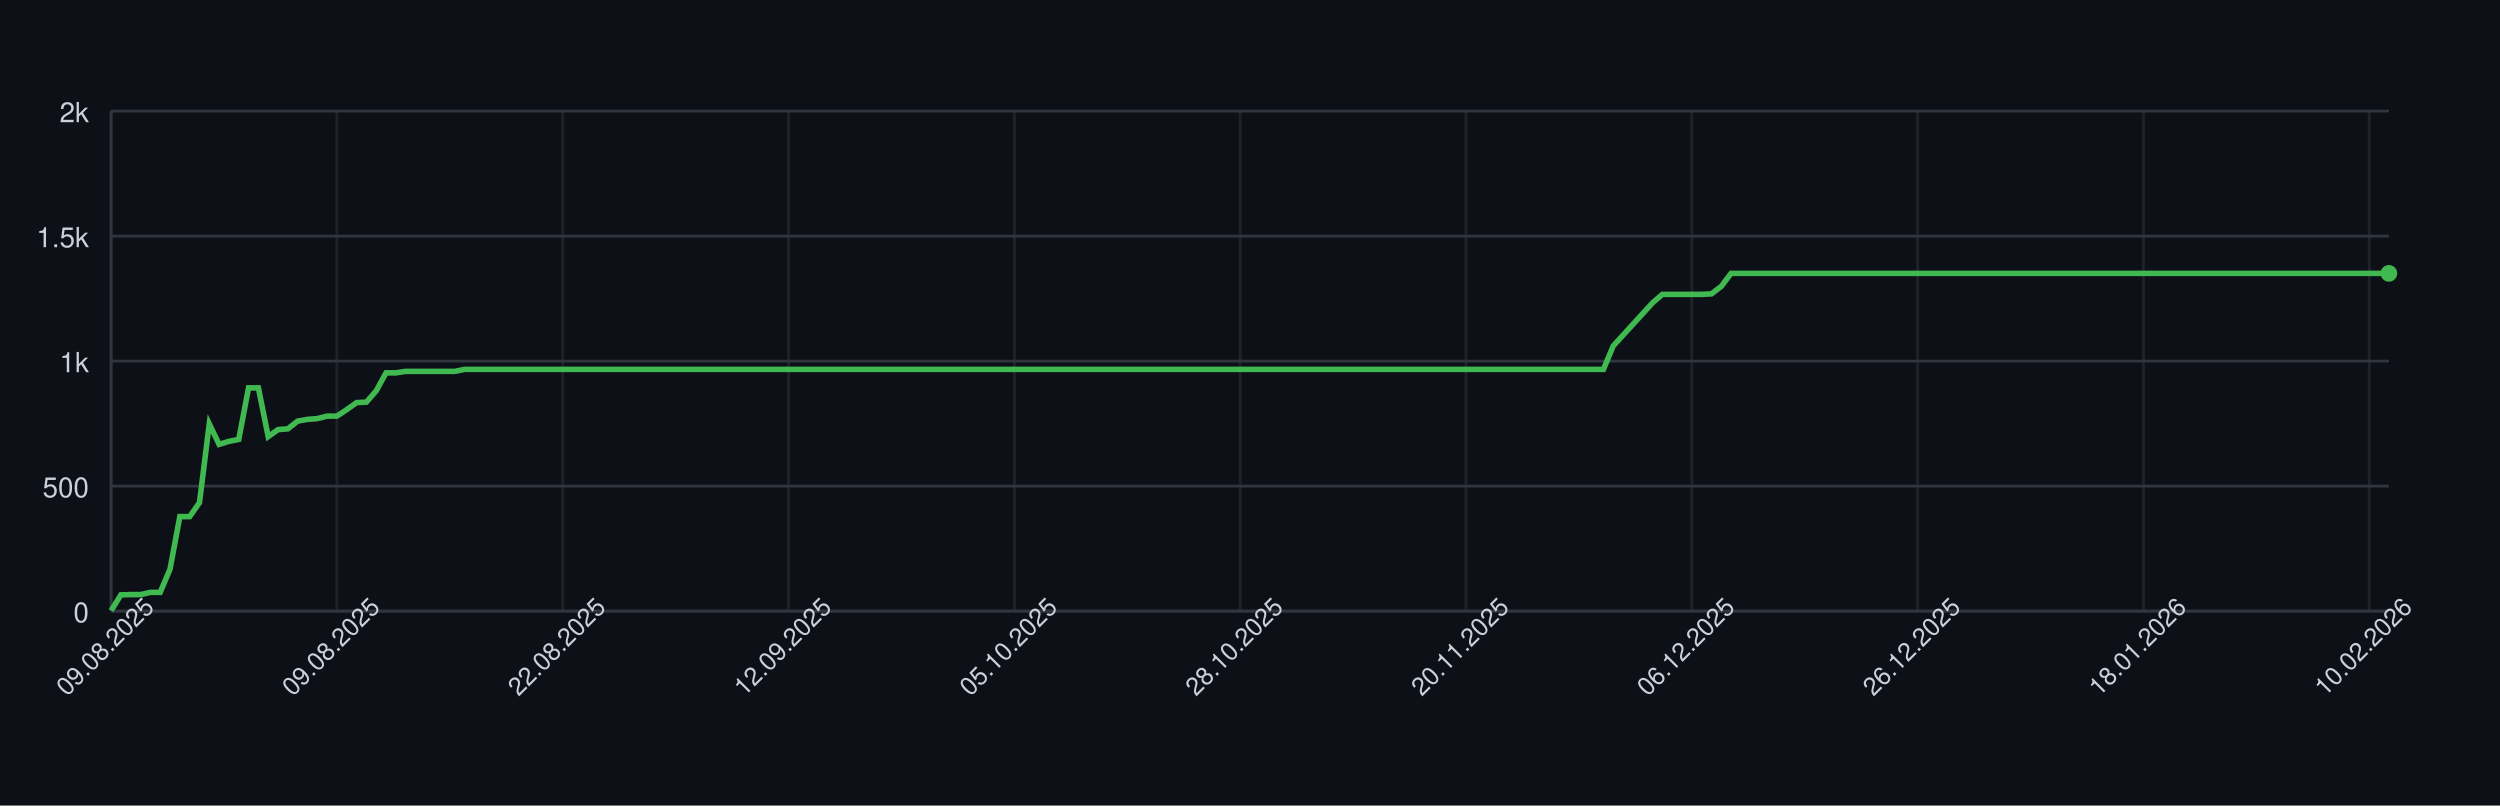
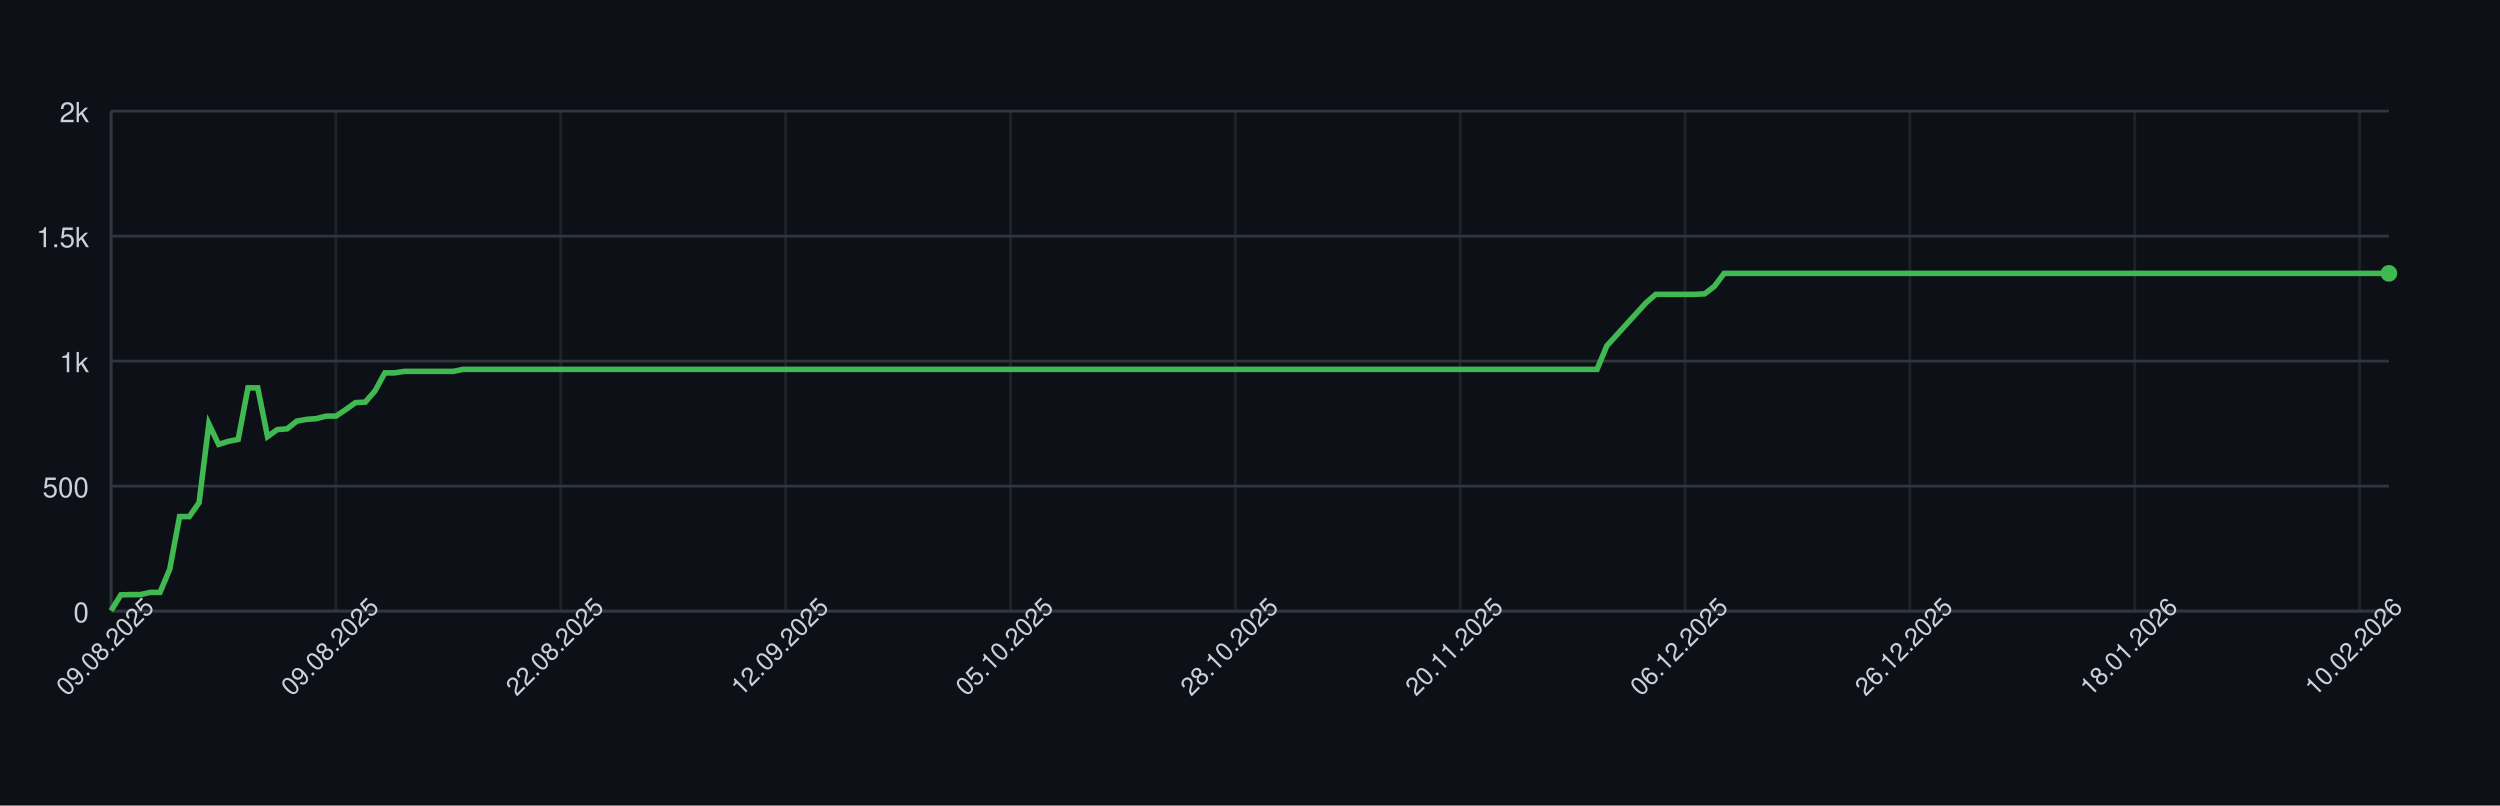
<svg xmlns="http://www.w3.org/2000/svg" width="900" height="290" style="font-family: -apple-system, BlinkMacSystemFont, 'Segoe UI', Helvetica, Arial, sans-serif;">
  <rect width="100%" height="100%" fill="#0d1117" />
  <g>
    <line x1="40" y1="220.00" x2="860" y2="220.00" stroke="#30363d" />
    <text x="32" y="224.00" font-size="10" fill="#c9d1d9" text-anchor="end">0</text>
    <line x1="40" y1="175.00" x2="860" y2="175.00" stroke="#30363d" />
    <text x="32" y="179.00" font-size="10" fill="#c9d1d9" text-anchor="end">500</text>
    <line x1="40" y1="130.00" x2="860" y2="130.00" stroke="#30363d" />
    <text x="32" y="134.00" font-size="10" fill="#c9d1d9" text-anchor="end">1k</text>
    <line x1="40" y1="85.00" x2="860" y2="85.00" stroke="#30363d" />
    <text x="32" y="89.00" font-size="10" fill="#c9d1d9" text-anchor="end">1.5k</text>
    <line x1="40" y1="40.00" x2="860" y2="40.00" stroke="#30363d" />
    <text x="32" y="44.00" font-size="10" fill="#c9d1d9" text-anchor="end">2k</text>
    <line x1="40.00" y1="40" x2="40.00" y2="220" stroke="#30363d" opacity="0.5" />
-     <line x1="121.29" y1="40" x2="121.29" y2="220" stroke="#30363d" opacity="0.5" />
-     <line x1="202.59" y1="40" x2="202.59" y2="220" stroke="#30363d" opacity="0.5" />
-     <line x1="283.88" y1="40" x2="283.88" y2="220" stroke="#30363d" opacity="0.5" />
-     <line x1="365.17" y1="40" x2="365.17" y2="220" stroke="#30363d" opacity="0.5" />
-     <line x1="446.47" y1="40" x2="446.47" y2="220" stroke="#30363d" opacity="0.5" />
-     <line x1="527.76" y1="40" x2="527.76" y2="220" stroke="#30363d" opacity="0.5" />
-     <line x1="609.05" y1="40" x2="609.05" y2="220" stroke="#30363d" opacity="0.5" />
-     <line x1="690.34" y1="40" x2="690.34" y2="220" stroke="#30363d" opacity="0.5" />
-     <line x1="771.64" y1="40" x2="771.64" y2="220" stroke="#30363d" opacity="0.5" />
-     <line x1="852.93" y1="40" x2="852.93" y2="220" stroke="#30363d" opacity="0.5" />
+     <line x1="120.94" y1="40" x2="120.94" y2="220" stroke="#30363d" opacity="0.5" />
+     <line x1="201.89" y1="40" x2="201.89" y2="220" stroke="#30363d" opacity="0.5" />
+     <line x1="282.83" y1="40" x2="282.83" y2="220" stroke="#30363d" opacity="0.5" />
+     <line x1="363.78" y1="40" x2="363.78" y2="220" stroke="#30363d" opacity="0.5" />
+     <line x1="444.72" y1="40" x2="444.72" y2="220" stroke="#30363d" opacity="0.5" />
+     <line x1="525.67" y1="40" x2="525.67" y2="220" stroke="#30363d" opacity="0.5" />
+     <line x1="606.61" y1="40" x2="606.61" y2="220" stroke="#30363d" opacity="0.5" />
+     <line x1="687.55" y1="40" x2="687.55" y2="220" stroke="#30363d" opacity="0.5" />
+     <line x1="768.50" y1="40" x2="768.50" y2="220" stroke="#30363d" opacity="0.5" />
+     <line x1="849.44" y1="40" x2="849.44" y2="220" stroke="#30363d" opacity="0.5" />
    <line x1="40" y1="220" x2="860" y2="220" stroke="#30363d" />
    <line x1="40" y1="40" x2="40" y2="220" stroke="#30363d" />
-     <path d="M 40.00 219.82 L 43.53 214.15 L 47.07 214.06 L 50.60 214.06 L 54.14 213.25 L 57.67 213.25 L 61.21 204.88 L 64.74 185.98 L 68.28 185.98 L 71.81 180.94 L 75.34 152.59 L 78.88 159.97 L 82.41 158.89 L 85.95 158.17 L 89.48 139.63 L 93.02 139.63 L 96.55 157.18 L 100.09 154.66 L 103.62 154.39 L 107.16 151.60 L 110.69 150.97 L 114.22 150.70 L 117.76 149.80 L 121.29 149.80 L 124.83 147.46 L 128.36 144.94 L 131.90 144.76 L 135.43 140.71 L 138.97 134.23 L 142.50 134.23 L 146.03 133.69 L 149.57 133.69 L 153.10 133.69 L 156.64 133.69 L 160.17 133.69 L 163.71 133.69 L 167.24 132.97 L 170.78 132.97 L 174.31 132.97 L 177.84 132.97 L 181.38 132.97 L 184.91 132.97 L 188.45 132.97 L 191.98 132.97 L 195.52 132.97 L 199.05 132.97 L 202.59 132.97 L 206.12 132.97 L 209.66 132.97 L 213.19 132.97 L 216.72 132.97 L 220.26 132.97 L 223.79 132.97 L 227.33 132.97 L 230.86 132.97 L 234.40 132.97 L 237.93 132.97 L 241.47 132.97 L 245.00 132.97 L 248.53 132.97 L 252.07 132.97 L 255.60 132.97 L 259.14 132.97 L 262.67 132.97 L 266.21 132.97 L 269.74 132.97 L 273.28 132.97 L 276.81 132.97 L 280.34 132.97 L 283.88 132.97 L 287.41 132.97 L 290.95 132.97 L 294.48 132.97 L 298.02 132.97 L 301.55 132.97 L 305.09 132.97 L 308.62 132.97 L 312.16 132.97 L 315.69 132.97 L 319.22 132.97 L 322.76 132.97 L 326.29 132.97 L 329.83 132.97 L 333.36 132.97 L 336.90 132.97 L 340.43 132.97 L 343.97 132.97 L 347.50 132.97 L 351.03 132.97 L 354.57 132.97 L 358.10 132.97 L 361.64 132.97 L 365.17 132.97 L 368.71 132.97 L 372.24 132.97 L 375.78 132.97 L 379.31 132.97 L 382.84 132.97 L 386.38 132.97 L 389.91 132.97 L 393.45 132.97 L 396.98 132.97 L 400.52 132.97 L 404.05 132.97 L 407.59 132.97 L 411.12 132.97 L 414.66 132.97 L 418.19 132.97 L 421.72 132.97 L 425.26 132.97 L 428.79 132.97 L 432.33 132.97 L 435.86 132.97 L 439.40 132.97 L 442.93 132.97 L 446.47 132.97 L 450.00 132.97 L 453.53 132.97 L 457.07 132.97 L 460.60 132.97 L 464.14 132.97 L 467.67 132.97 L 471.21 132.97 L 474.74 132.97 L 478.28 132.97 L 481.81 132.97 L 485.34 132.97 L 488.88 132.97 L 492.41 132.97 L 495.95 132.97 L 499.48 132.97 L 503.02 132.97 L 506.55 132.97 L 510.09 132.97 L 513.62 132.97 L 517.16 132.97 L 520.69 132.97 L 524.22 132.97 L 527.76 132.97 L 531.29 132.97 L 534.83 132.97 L 538.36 132.97 L 541.90 132.97 L 545.43 132.97 L 548.97 132.97 L 552.50 132.97 L 556.03 132.97 L 559.57 132.97 L 563.10 132.97 L 566.64 132.97 L 570.17 132.97 L 573.71 132.97 L 577.24 132.97 L 580.78 124.51 L 584.31 120.64 L 587.84 116.77 L 591.38 112.90 L 594.91 109.03 L 598.45 105.97 L 601.98 105.97 L 605.52 105.97 L 609.05 105.97 L 612.59 105.97 L 616.12 105.79 L 619.66 103.09 L 623.19 98.41 L 626.72 98.41 L 630.26 98.41 L 633.79 98.41 L 637.33 98.41 L 640.86 98.41 L 644.40 98.41 L 647.93 98.41 L 651.47 98.41 L 655.00 98.41 L 658.53 98.41 L 662.07 98.41 L 665.60 98.41 L 669.14 98.41 L 672.67 98.41 L 676.21 98.41 L 679.74 98.41 L 683.28 98.41 L 686.81 98.41 L 690.34 98.41 L 693.88 98.41 L 697.41 98.41 L 700.95 98.41 L 704.48 98.41 L 708.02 98.41 L 711.55 98.41 L 715.09 98.41 L 718.62 98.41 L 722.16 98.41 L 725.69 98.41 L 729.22 98.41 L 732.76 98.41 L 736.29 98.41 L 739.83 98.41 L 743.36 98.41 L 746.90 98.41 L 750.43 98.41 L 753.97 98.41 L 757.50 98.41 L 761.03 98.41 L 764.57 98.41 L 768.10 98.41 L 771.64 98.41 L 775.17 98.41 L 778.71 98.41 L 782.24 98.41 L 785.78 98.41 L 789.31 98.41 L 792.84 98.41 L 796.38 98.41 L 799.91 98.41 L 803.45 98.41 L 806.98 98.41 L 810.52 98.41 L 814.05 98.41 L 817.59 98.41 L 821.12 98.41 L 824.66 98.41 L 828.19 98.41 L 831.72 98.41 L 835.26 98.41 L 838.79 98.41 L 842.33 98.41 L 845.86 98.41 L 849.40 98.41 L 852.93 98.41 L 856.47 98.41 L 860.00 98.41" fill="none" stroke="#3fb950" stroke-width="2" />
+     <path d="M 40.00 219.82 L 43.52 214.15 L 47.04 214.06 L 50.56 214.06 L 54.08 213.25 L 57.60 213.25 L 61.12 204.88 L 64.64 185.98 L 68.15 185.98 L 71.67 180.94 L 75.19 152.59 L 78.71 159.97 L 82.23 158.89 L 85.75 158.17 L 89.27 139.63 L 92.79 139.63 L 96.31 157.18 L 99.83 154.66 L 103.35 154.39 L 106.87 151.60 L 110.39 150.97 L 113.91 150.70 L 117.42 149.80 L 120.94 149.80 L 124.46 147.46 L 127.98 144.94 L 131.50 144.76 L 135.02 140.71 L 138.54 134.23 L 142.06 134.23 L 145.58 133.69 L 149.10 133.69 L 152.62 133.69 L 156.14 133.69 L 159.66 133.69 L 163.18 133.69 L 166.70 132.97 L 170.21 132.97 L 173.73 132.97 L 177.25 132.97 L 180.77 132.97 L 184.29 132.97 L 187.81 132.97 L 191.33 132.97 L 194.85 132.97 L 198.37 132.97 L 201.89 132.97 L 205.41 132.97 L 208.93 132.97 L 212.45 132.97 L 215.97 132.97 L 219.48 132.97 L 223.00 132.97 L 226.52 132.97 L 230.04 132.97 L 233.56 132.97 L 237.08 132.97 L 240.60 132.97 L 244.12 132.97 L 247.64 132.97 L 251.16 132.97 L 254.68 132.97 L 258.20 132.97 L 261.72 132.97 L 265.24 132.97 L 268.76 132.97 L 272.27 132.97 L 275.79 132.97 L 279.31 132.97 L 282.83 132.97 L 286.35 132.97 L 289.87 132.97 L 293.39 132.97 L 296.91 132.97 L 300.43 132.97 L 303.95 132.97 L 307.47 132.97 L 310.99 132.97 L 314.51 132.97 L 318.03 132.97 L 321.55 132.97 L 325.06 132.97 L 328.58 132.97 L 332.10 132.97 L 335.62 132.97 L 339.14 132.97 L 342.66 132.97 L 346.18 132.97 L 349.70 132.97 L 353.22 132.97 L 356.74 132.97 L 360.26 132.97 L 363.78 132.97 L 367.30 132.97 L 370.82 132.97 L 374.33 132.97 L 377.85 132.97 L 381.37 132.97 L 384.89 132.97 L 388.41 132.97 L 391.93 132.97 L 395.45 132.97 L 398.97 132.97 L 402.49 132.97 L 406.01 132.97 L 409.53 132.97 L 413.05 132.97 L 416.57 132.97 L 420.09 132.97 L 423.61 132.97 L 427.12 132.97 L 430.64 132.97 L 434.16 132.97 L 437.68 132.97 L 441.20 132.97 L 444.72 132.97 L 448.24 132.97 L 451.76 132.97 L 455.28 132.97 L 458.80 132.97 L 462.32 132.97 L 465.84 132.97 L 469.36 132.97 L 472.88 132.97 L 476.39 132.97 L 479.91 132.97 L 483.43 132.97 L 486.95 132.97 L 490.47 132.97 L 493.99 132.97 L 497.51 132.97 L 501.03 132.97 L 504.55 132.97 L 508.07 132.97 L 511.59 132.97 L 515.11 132.97 L 518.63 132.97 L 522.15 132.97 L 525.67 132.97 L 529.18 132.97 L 532.70 132.97 L 536.22 132.97 L 539.74 132.97 L 543.26 132.97 L 546.78 132.97 L 550.30 132.97 L 553.82 132.97 L 557.34 132.97 L 560.86 132.97 L 564.38 132.97 L 567.90 132.97 L 571.42 132.97 L 574.94 132.97 L 578.45 124.51 L 581.97 120.64 L 585.49 116.77 L 589.01 112.90 L 592.53 109.03 L 596.05 105.97 L 599.57 105.97 L 603.09 105.97 L 606.61 105.97 L 610.13 105.97 L 613.65 105.79 L 617.17 103.09 L 620.69 98.41 L 624.21 98.41 L 627.73 98.41 L 631.24 98.41 L 634.76 98.41 L 638.28 98.41 L 641.80 98.41 L 645.32 98.41 L 648.84 98.41 L 652.36 98.41 L 655.88 98.41 L 659.40 98.41 L 662.92 98.41 L 666.44 98.41 L 669.96 98.41 L 673.48 98.41 L 677.00 98.41 L 680.52 98.41 L 684.03 98.41 L 687.55 98.41 L 691.07 98.41 L 694.59 98.41 L 698.11 98.41 L 701.63 98.41 L 705.15 98.41 L 708.67 98.41 L 712.19 98.41 L 715.71 98.41 L 719.23 98.41 L 722.75 98.41 L 726.27 98.41 L 729.79 98.41 L 733.30 98.41 L 736.82 98.41 L 740.34 98.41 L 743.86 98.41 L 747.38 98.41 L 750.90 98.41 L 754.42 98.41 L 757.94 98.41 L 761.46 98.41 L 764.98 98.41 L 768.50 98.41 L 772.02 98.41 L 775.54 98.41 L 779.06 98.41 L 782.58 98.41 L 786.09 98.41 L 789.61 98.41 L 793.13 98.41 L 796.65 98.41 L 800.17 98.41 L 803.69 98.41 L 807.21 98.41 L 810.73 98.41 L 814.25 98.41 L 817.77 98.41 L 821.29 98.41 L 824.81 98.41 L 828.33 98.41 L 831.85 98.41 L 835.36 98.41 L 838.88 98.41 L 842.40 98.41 L 845.92 98.41 L 849.44 98.41 L 852.96 98.41 L 856.48 98.41 L 860.00 98.41" fill="none" stroke="#3fb950" stroke-width="2" />
    <circle cx="860.00" cy="98.41" r="3" fill="#3fb950" />
    <text x="40.00" y="235.00" font-size="9" fill="#c9d1d9" text-anchor="middle" transform="rotate(-45 40.00 235.00)">09.08.2025</text>
-     <text x="121.29" y="235.00" font-size="9" fill="#c9d1d9" text-anchor="middle" transform="rotate(-45 121.29 235.00)">09.08.2025</text>
-     <text x="202.59" y="235.00" font-size="9" fill="#c9d1d9" text-anchor="middle" transform="rotate(-45 202.59 235.00)">22.08.2025</text>
-     <text x="283.88" y="235.00" font-size="9" fill="#c9d1d9" text-anchor="middle" transform="rotate(-45 283.88 235.00)">12.09.2025</text>
-     <text x="365.17" y="235.00" font-size="9" fill="#c9d1d9" text-anchor="middle" transform="rotate(-45 365.17 235.00)">05.10.2025</text>
-     <text x="446.47" y="235.00" font-size="9" fill="#c9d1d9" text-anchor="middle" transform="rotate(-45 446.47 235.00)">28.10.2025</text>
-     <text x="527.76" y="235.00" font-size="9" fill="#c9d1d9" text-anchor="middle" transform="rotate(-45 527.76 235.00)">20.11.2025</text>
-     <text x="609.05" y="235.00" font-size="9" fill="#c9d1d9" text-anchor="middle" transform="rotate(-45 609.05 235.00)">06.12.2025</text>
-     <text x="690.34" y="235.00" font-size="9" fill="#c9d1d9" text-anchor="middle" transform="rotate(-45 690.34 235.00)">26.12.2025</text>
-     <text x="771.64" y="235.00" font-size="9" fill="#c9d1d9" text-anchor="middle" transform="rotate(-45 771.64 235.00)">18.01.2026</text>
-     <text x="852.93" y="235.00" font-size="9" fill="#c9d1d9" text-anchor="middle" transform="rotate(-45 852.93 235.00)">10.02.2026</text>
+     <text x="120.94" y="235.00" font-size="9" fill="#c9d1d9" text-anchor="middle" transform="rotate(-45 120.94 235.00)">09.08.2025</text>
+     <text x="201.89" y="235.00" font-size="9" fill="#c9d1d9" text-anchor="middle" transform="rotate(-45 201.89 235.00)">22.08.2025</text>
+     <text x="282.83" y="235.00" font-size="9" fill="#c9d1d9" text-anchor="middle" transform="rotate(-45 282.83 235.00)">12.09.2025</text>
+     <text x="363.78" y="235.00" font-size="9" fill="#c9d1d9" text-anchor="middle" transform="rotate(-45 363.78 235.00)">05.10.2025</text>
+     <text x="444.72" y="235.00" font-size="9" fill="#c9d1d9" text-anchor="middle" transform="rotate(-45 444.72 235.00)">28.10.2025</text>
+     <text x="525.67" y="235.00" font-size="9" fill="#c9d1d9" text-anchor="middle" transform="rotate(-45 525.67 235.00)">20.11.2025</text>
+     <text x="606.61" y="235.00" font-size="9" fill="#c9d1d9" text-anchor="middle" transform="rotate(-45 606.61 235.00)">06.12.2025</text>
+     <text x="687.55" y="235.00" font-size="9" fill="#c9d1d9" text-anchor="middle" transform="rotate(-45 687.55 235.00)">26.12.2025</text>
+     <text x="768.50" y="235.00" font-size="9" fill="#c9d1d9" text-anchor="middle" transform="rotate(-45 768.50 235.00)">18.01.2026</text>
+     <text x="849.44" y="235.00" font-size="9" fill="#c9d1d9" text-anchor="middle" transform="rotate(-45 849.44 235.00)">10.02.2026</text>
  </g>
</svg>
